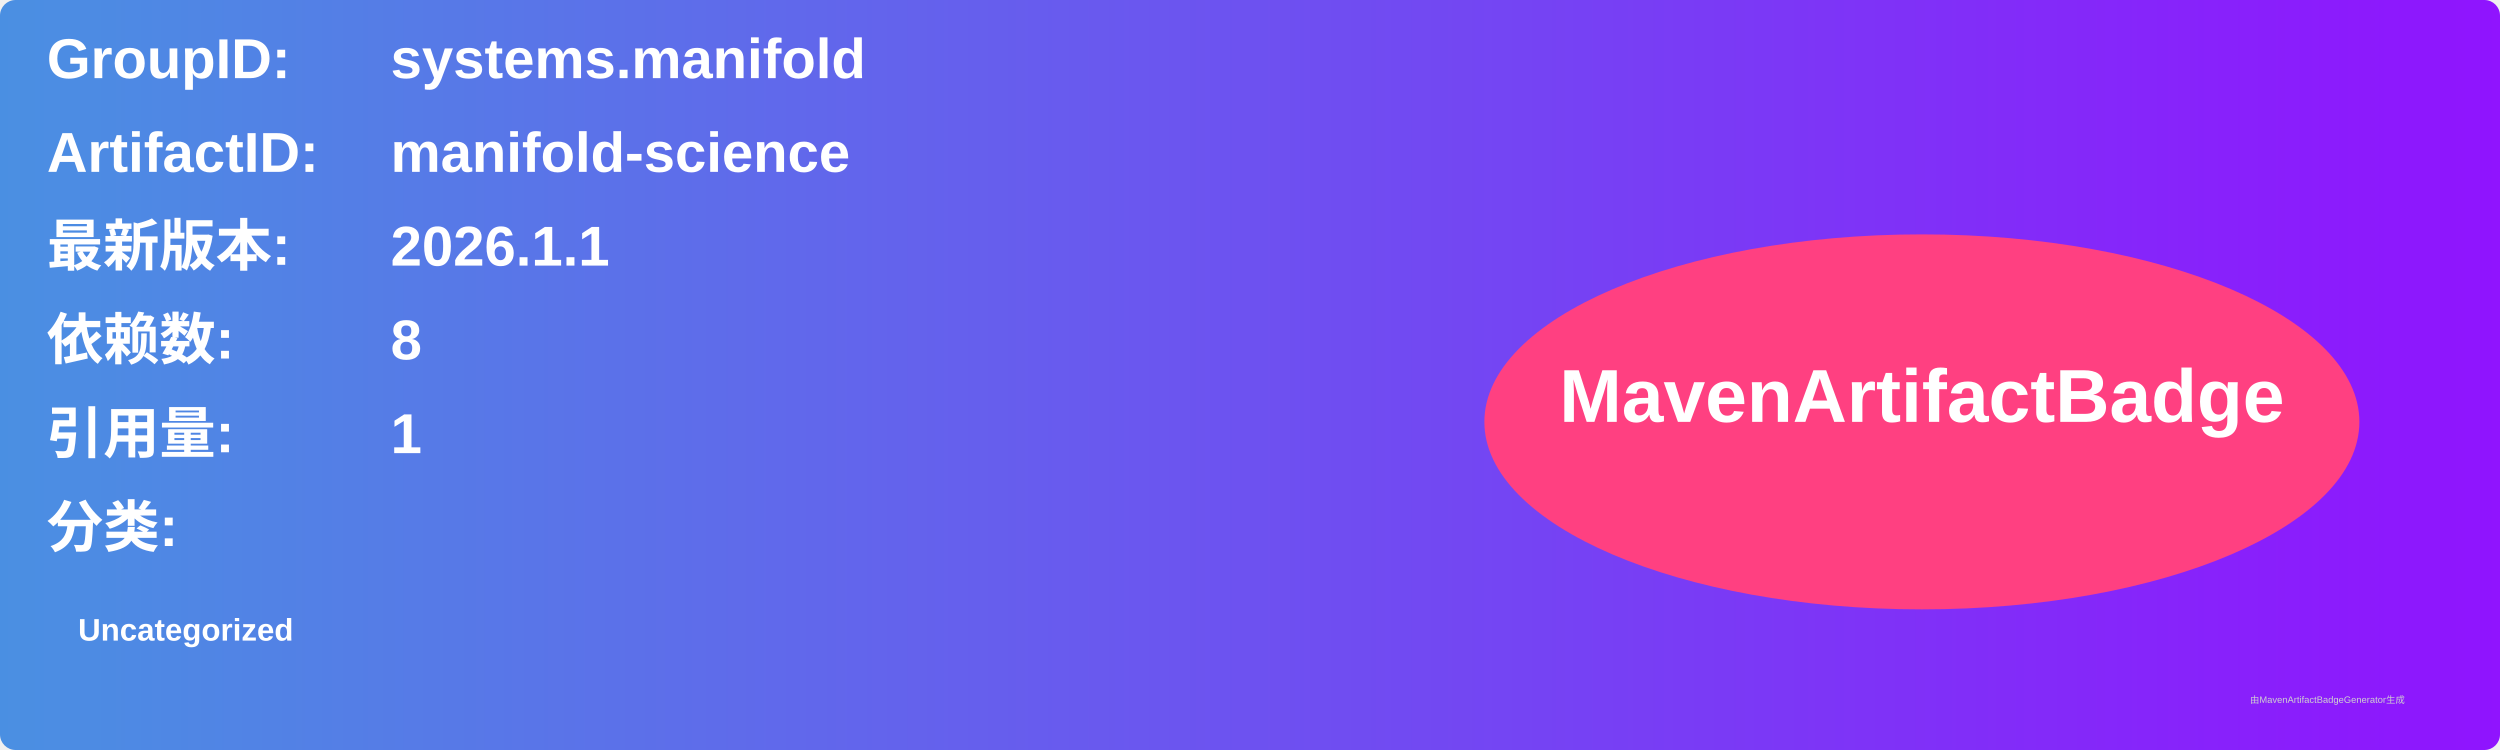
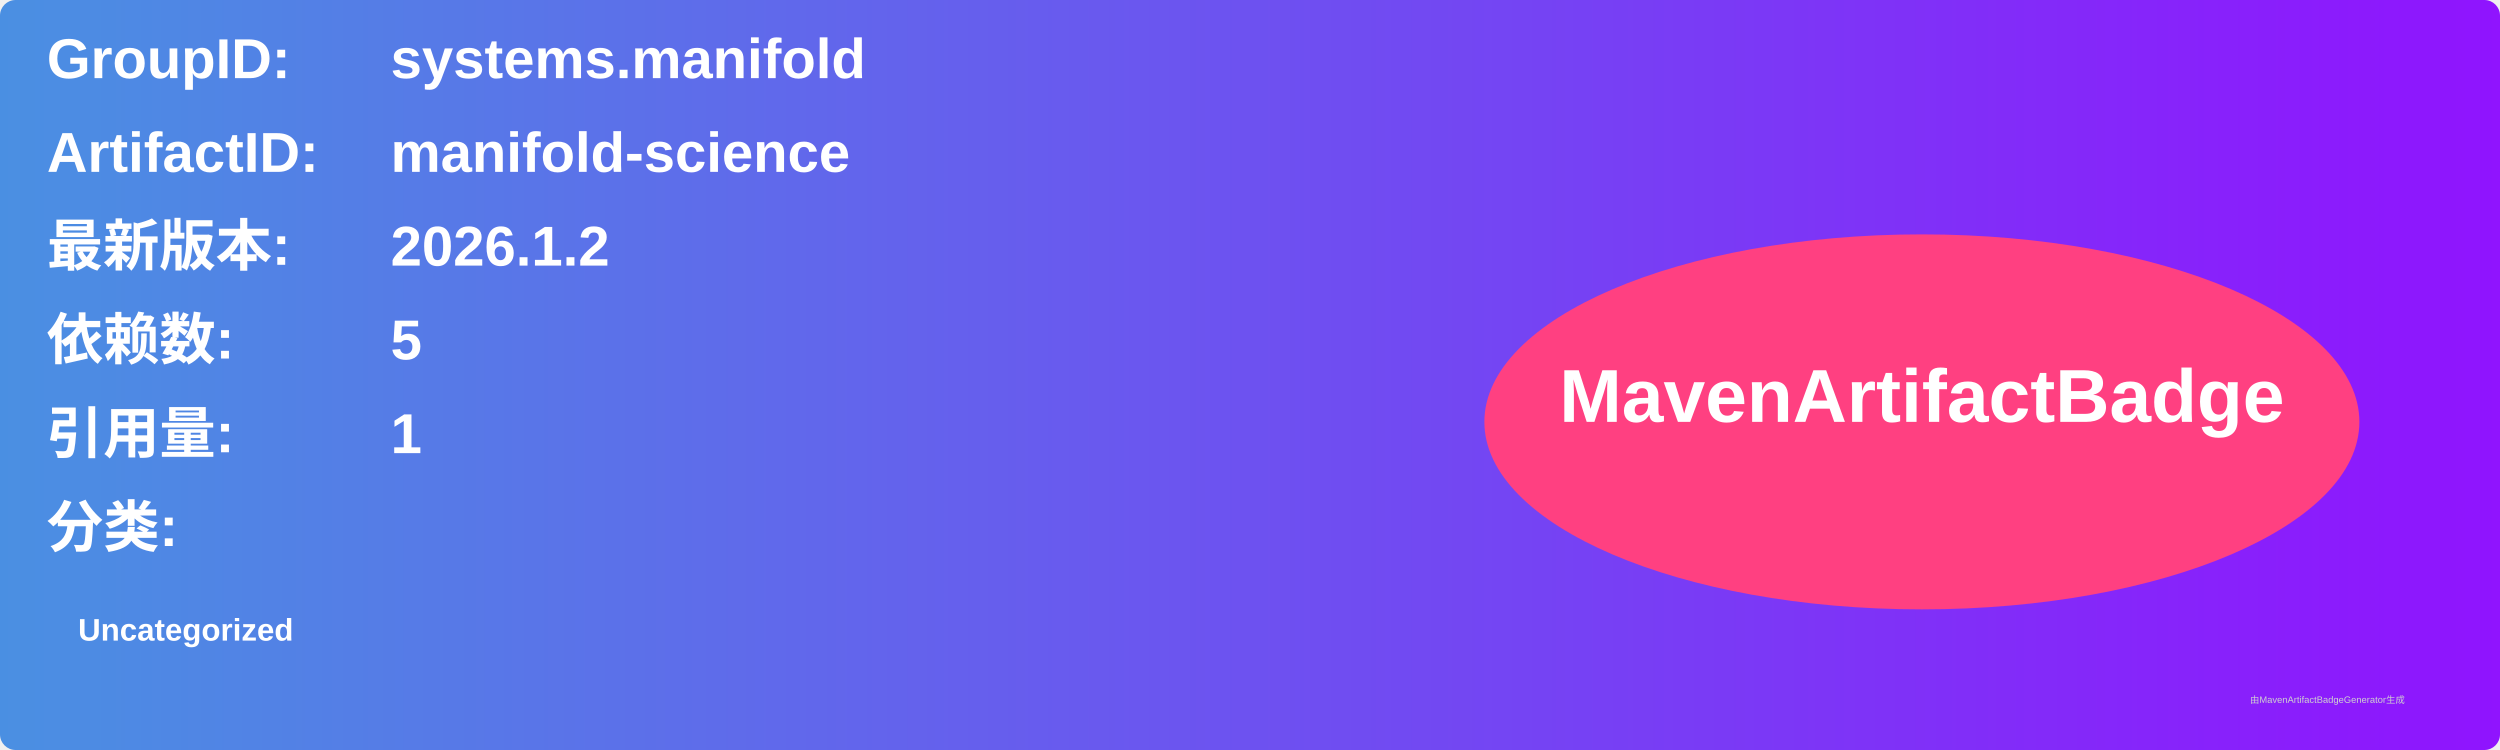
<svg xmlns="http://www.w3.org/2000/svg" width="800" height="240" viewBox="0 0 800 240">
  <linearGradient id="grad" x1="0%" y1="0%" x2="100%" y2="0%">
    <stop offset="0%" stop-color="#4a90e2" />
    <stop offset="100%" stop-color="#9013fe" />
  </linearGradient>
  <rect width="100%" height="100%" rx="5" ry="5" fill="url(#grad)" />
  <g transform="translate(15, 15)">
    <text x="0" y="10" font-family="Arial" font-size="18" fill="white" font-weight="bold" width="260">GroupID:</text>
    <text x="110" y="10" font-family="Arial" font-size="18" fill="white" font-weight="bold" width="460">systems.manifold</text>
    <text x="0" y="40" font-family="Arial" font-size="18" fill="white" font-weight="bold" width="260">ArtifactID:</text>
    <text x="110" y="40" font-family="Arial" font-size="18" fill="white" font-weight="bold" width="460">manifold-science</text>
    <text x="0" y="70" font-family="Arial" font-size="18" fill="white" font-weight="bold">最新版本:</text>
    <text x="110" y="70" font-family="Arial" font-size="18" fill="white" font-weight="bold">
-       <tspan font-weight="bold">2026.1.1</tspan>
+       <tspan font-weight="bold">2026.1.2</tspan>
    </text>
    <text x="0" y="100" font-family="Arial" font-size="18" fill="white" font-weight="bold">依赖数: </text>
    <text x="110" y="100" font-family="Arial" font-size="18" fill="white">
-       <tspan font-weight="bold">8</tspan>
+       <tspan font-weight="bold">5</tspan>
    </text>
    <text x="0" y="130" font-family="Arial" font-size="18" fill="white" font-weight="bold">引用量: </text>
    <text x="110" y="130" font-family="Arial" font-size="18" fill="white">
      <tspan font-weight="bold">1</tspan>
    </text>
    <text x="0" y="160" font-family="Arial" font-size="18" fill="white" font-weight="bold">分类:</text>
    <text x="10" y="190" font-family="Arial" font-size="10" fill="white">
      <tspan font-weight="bold">Uncategorized</tspan>
    </text>
    <ellipse cx="600" cy="120" rx="140" ry="60" fill="#ff4081" />
    <text x="600" y="120" text-anchor="middle" font-family="Arial" font-size="24" fill="white" font-weight="bold">MavenArtifactBadge</text>
  </g>
  <text x="720" y="225" font-family="Arial" font-size="3" fill="#d0d0d0">由MavenArtifactBadgeGenerator生成</text>
</svg>
